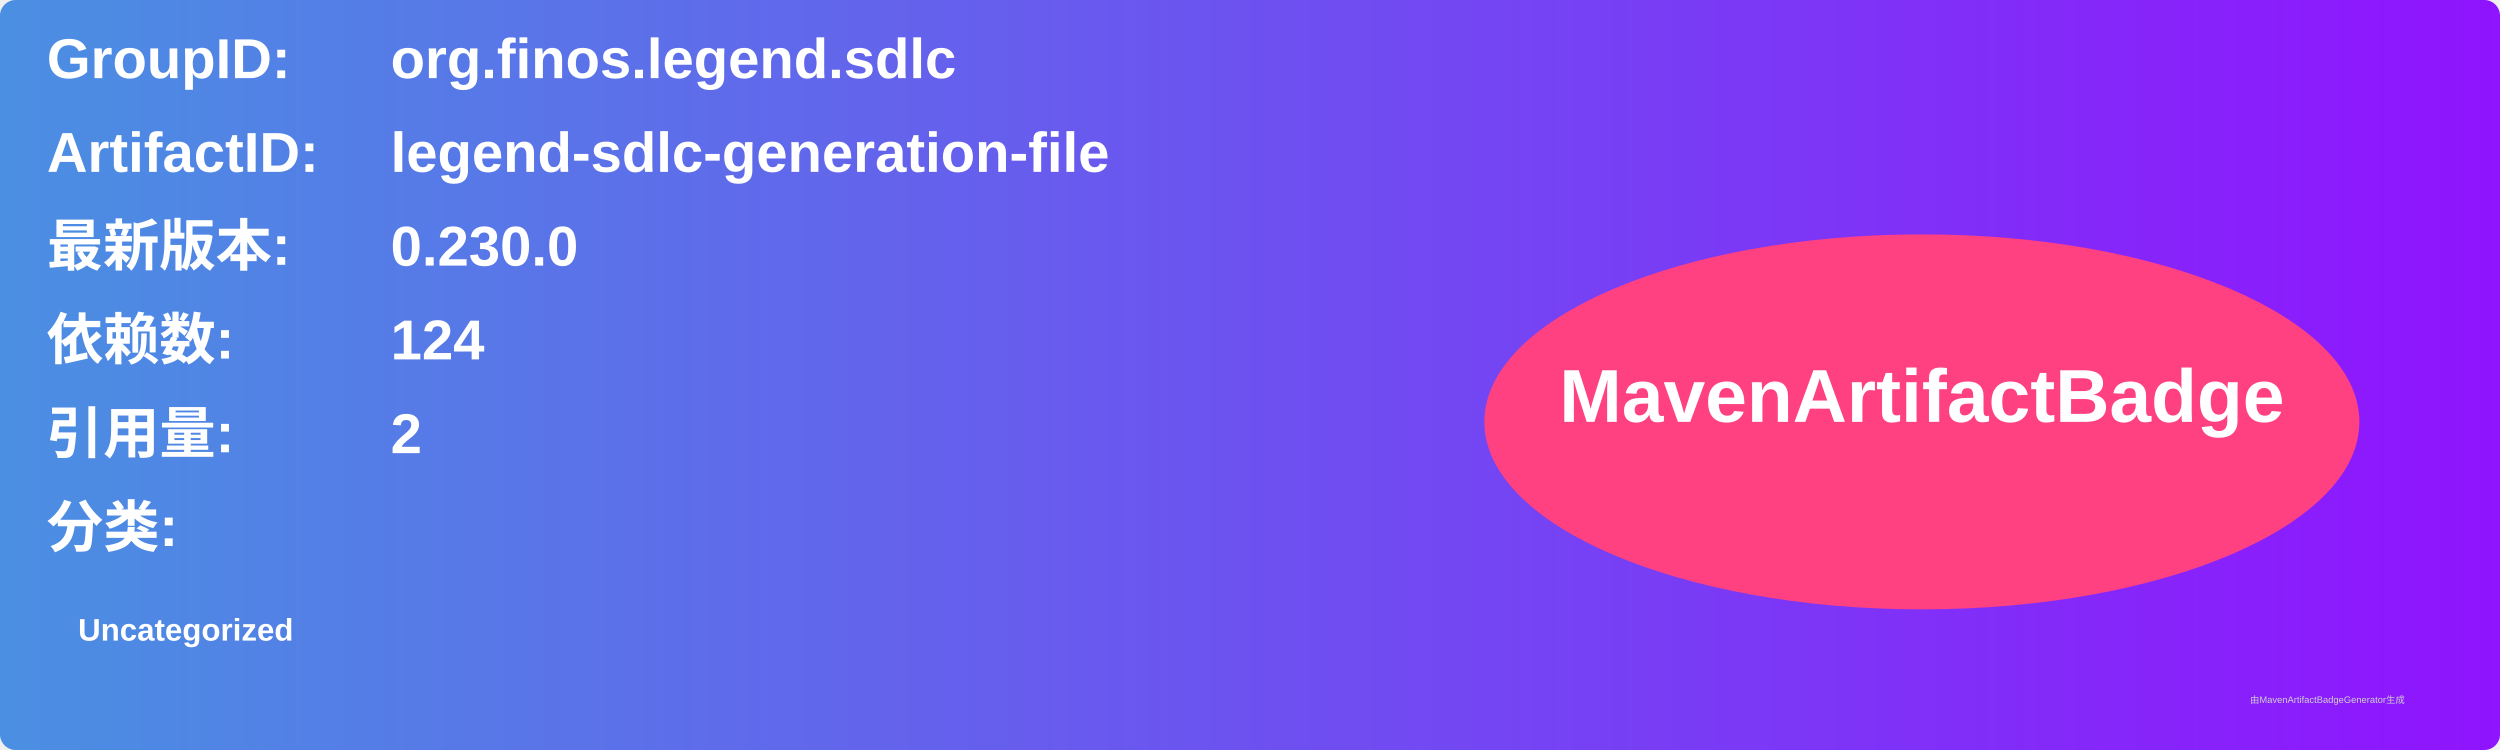
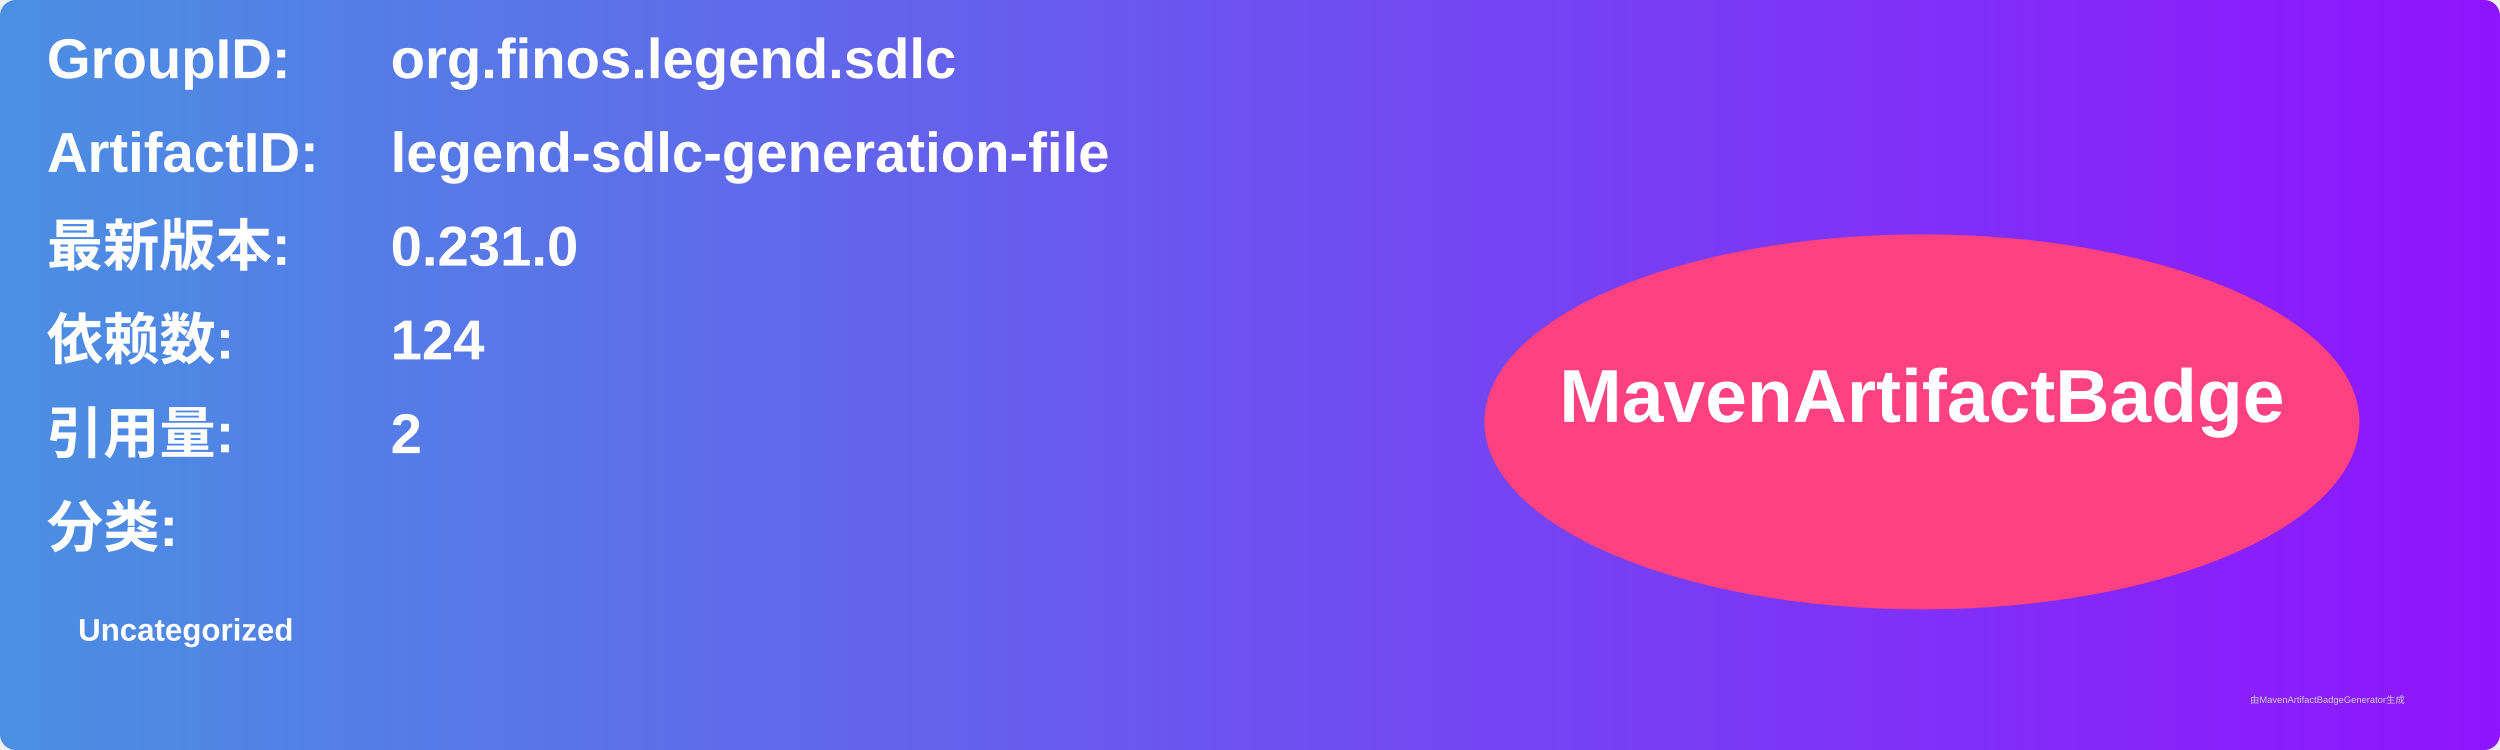
<svg xmlns="http://www.w3.org/2000/svg" width="800" height="240" viewBox="0 0 800 240">
  <linearGradient id="grad" x1="0%" y1="0%" x2="100%" y2="0%">
    <stop offset="0%" stop-color="#4a90e2" />
    <stop offset="100%" stop-color="#9013fe" />
  </linearGradient>
  <rect width="100%" height="100%" rx="5" ry="5" fill="url(#grad)" />
  <g transform="translate(15, 15)">
    <text x="0" y="10" font-family="Arial" font-size="18" fill="white" font-weight="bold" width="260">GroupID:</text>
    <text x="110" y="10" font-family="Arial" font-size="18" fill="white" font-weight="bold" width="460">org.finos.legend.sdlc</text>
    <text x="0" y="40" font-family="Arial" font-size="18" fill="white" font-weight="bold" width="260">ArtifactID:</text>
    <text x="110" y="40" font-family="Arial" font-size="18" fill="white" font-weight="bold" width="460">legend-sdlc-generation-file</text>
    <text x="0" y="70" font-family="Arial" font-size="18" fill="white" font-weight="bold">最新版本:</text>
    <text x="110" y="70" font-family="Arial" font-size="18" fill="white" font-weight="bold">
-       <tspan font-weight="bold">0.230.0</tspan>
+       <tspan font-weight="bold">0.231.0</tspan>
    </text>
    <text x="0" y="100" font-family="Arial" font-size="18" fill="white" font-weight="bold">依赖数: </text>
    <text x="110" y="100" font-family="Arial" font-size="18" fill="white">
      <tspan font-weight="bold">124</tspan>
    </text>
    <text x="0" y="130" font-family="Arial" font-size="18" fill="white" font-weight="bold">引用量: </text>
    <text x="110" y="130" font-family="Arial" font-size="18" fill="white">
      <tspan font-weight="bold">2</tspan>
    </text>
    <text x="0" y="160" font-family="Arial" font-size="18" fill="white" font-weight="bold">分类:</text>
    <text x="10" y="190" font-family="Arial" font-size="10" fill="white">
      <tspan font-weight="bold">Uncategorized</tspan>
    </text>
    <ellipse cx="600" cy="120" rx="140" ry="60" fill="#ff4081" />
    <text x="600" y="120" text-anchor="middle" font-family="Arial" font-size="24" fill="white" font-weight="bold">MavenArtifactBadge</text>
  </g>
  <text x="720" y="225" font-family="Arial" font-size="3" fill="#d0d0d0">由MavenArtifactBadgeGenerator生成</text>
</svg>
